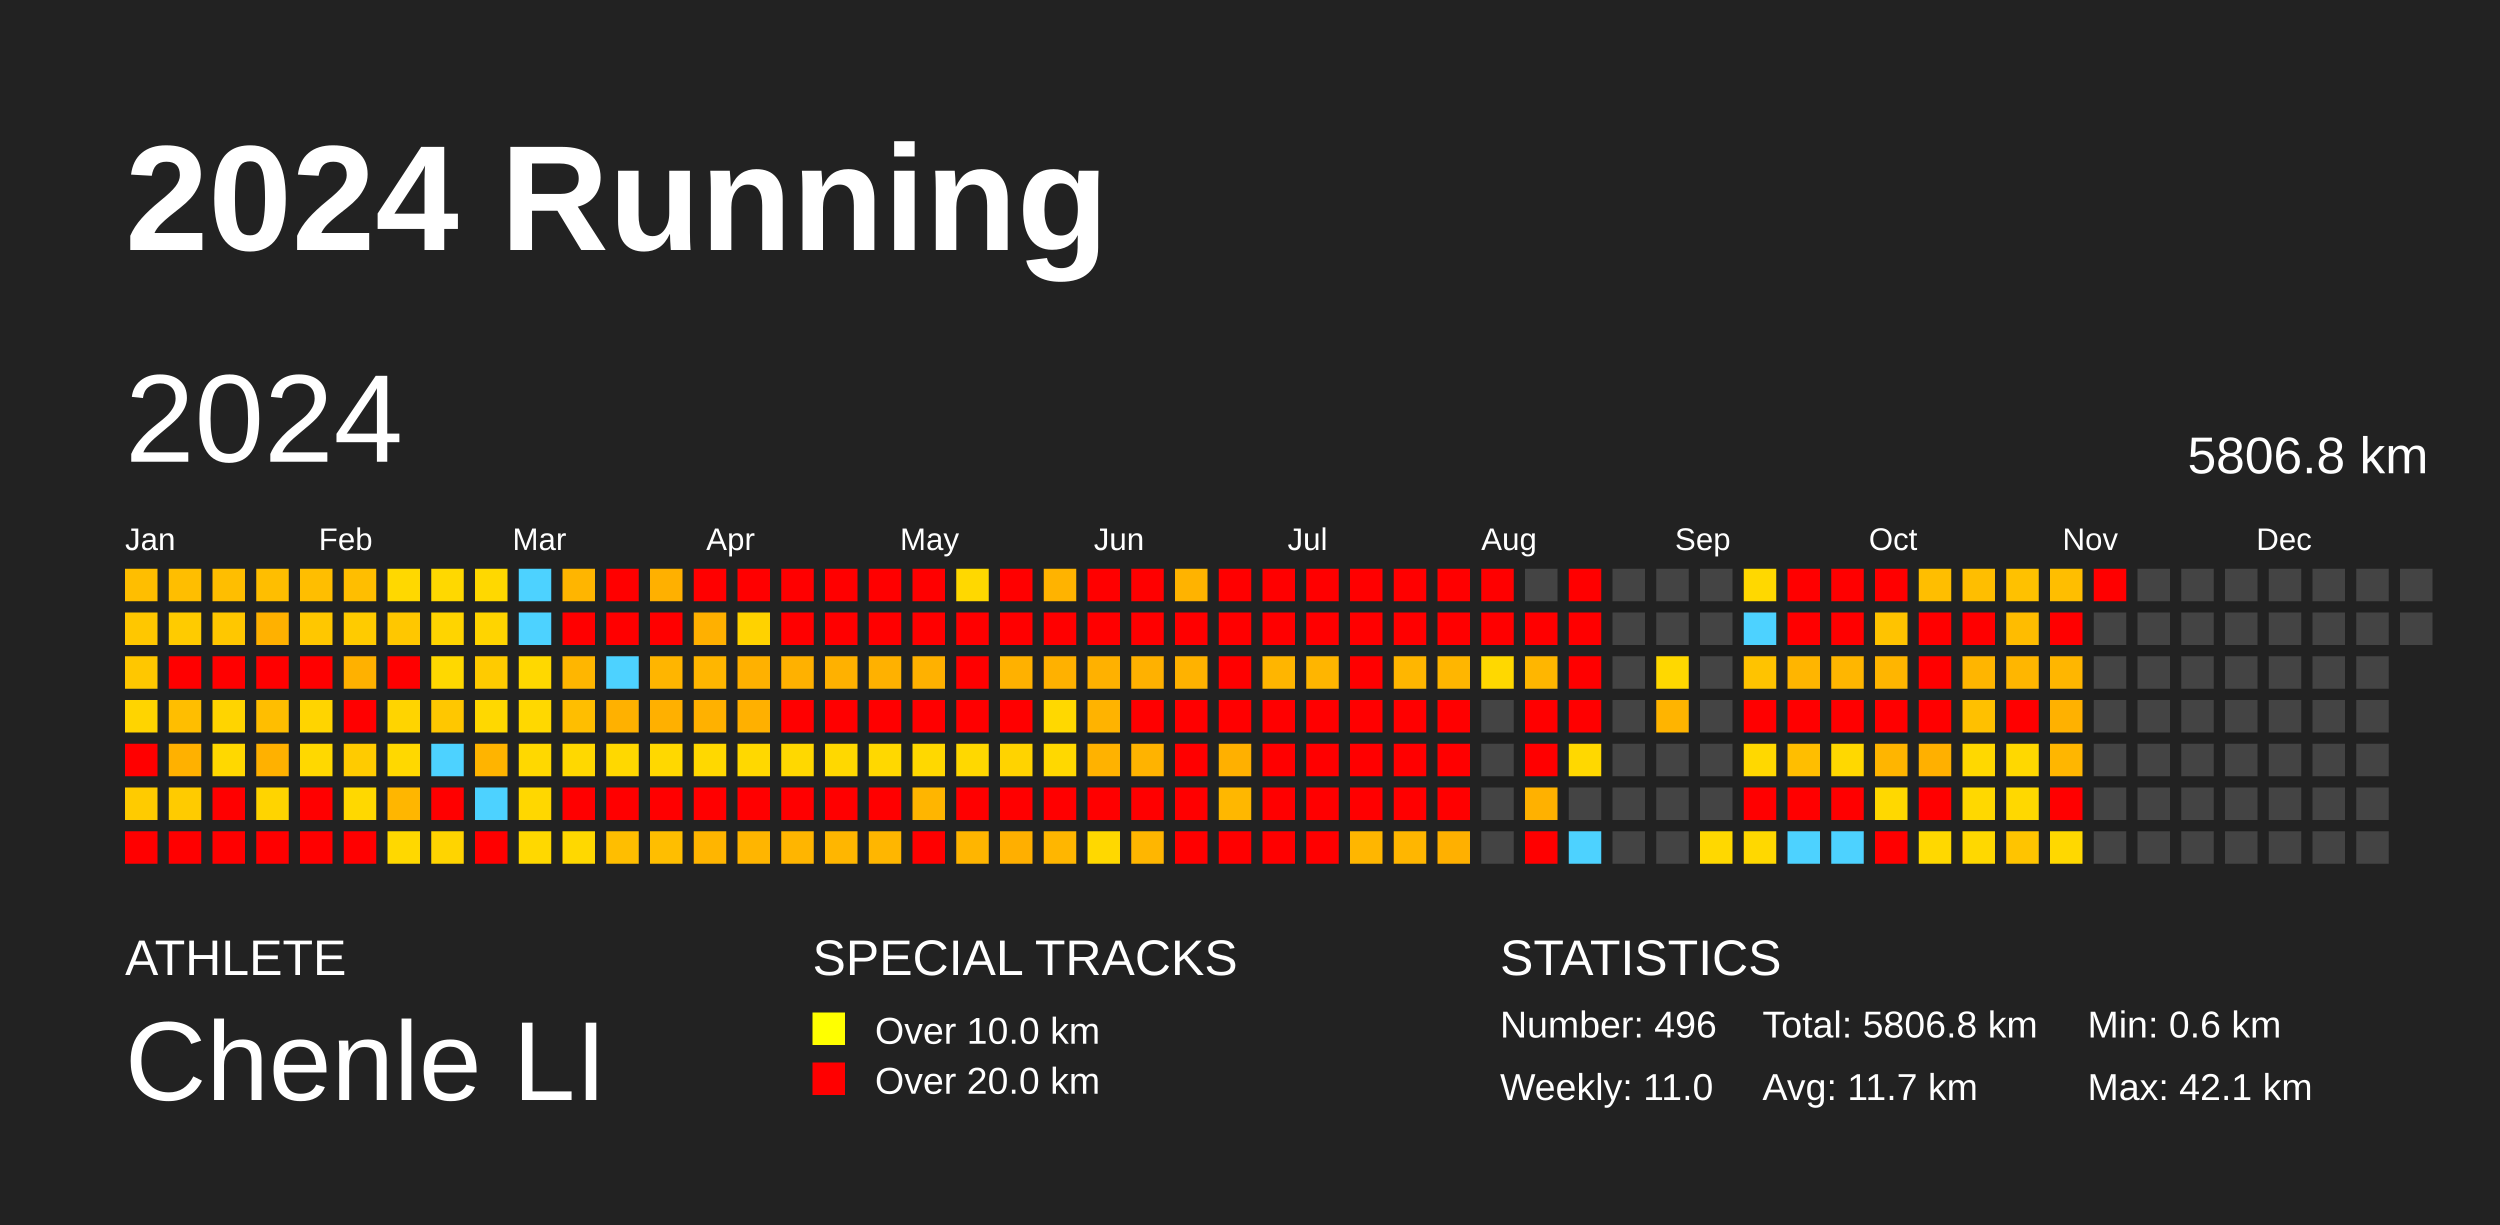
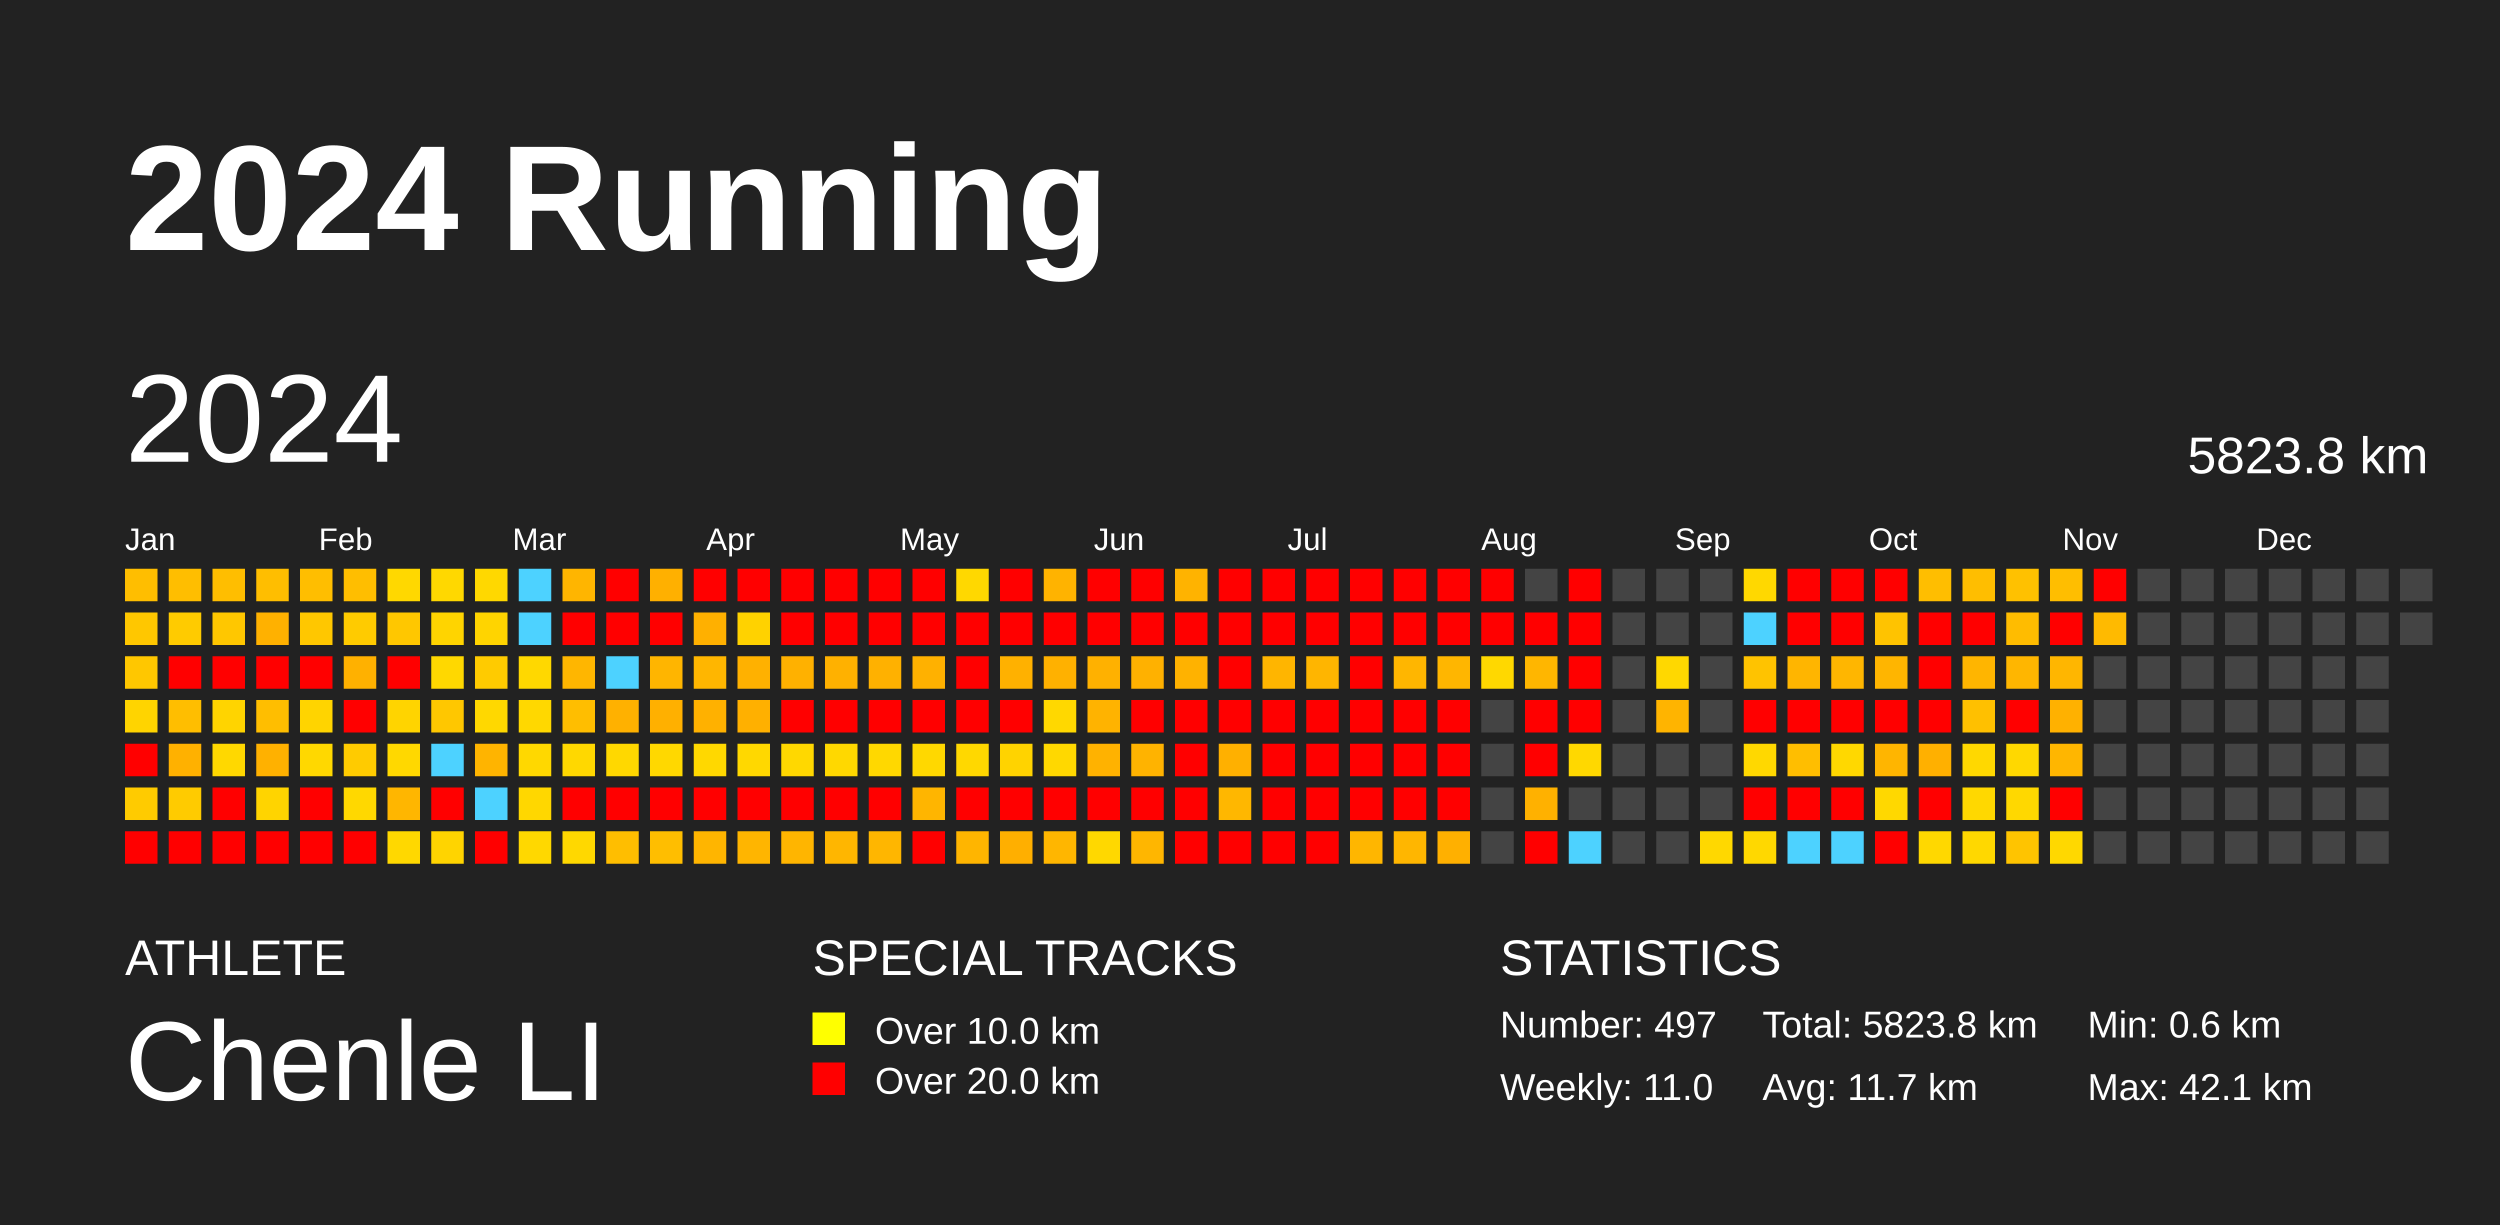
<svg xmlns="http://www.w3.org/2000/svg" baseProfile="full" height="98mm" version="1.1" viewBox="0,0,200,98" width="200mm">
  <defs />
  <rect fill="#222222" height="98" width="200" x="0" y="0" />
  <text fill="#FFFFFF" style="font-size:12px; font-family:Arial; font-weight:bold;" x="10" y="20">2024 Running</text>
  <text fill="#FFFFFF" style="font-size:4px; font-family:Arial" x="10" y="78">ATHLETE</text>
  <text fill="#FFFFFF" style="font-size:9px; font-family:Arial" x="10" y="88">Chenle LI</text>
  <text fill="#FFFFFF" style="font-size:4px; font-family:Arial" x="65" y="78">SPECIAL TRACKS</text>
  <rect fill="yellow" height="2.6" width="2.6" x="65" y="81" />
  <text fill="#FFFFFF" style="font-size:3px; font-family:Arial" x="70" y="83.5">Over 10.0 km</text>
  <rect fill="red" height="2.6" width="2.6" x="65" y="85" />
  <text fill="#FFFFFF" style="font-size:3px; font-family:Arial" x="70" y="87.5">Over 20.0 km</text>
  <text fill="#FFFFFF" style="font-size:4px; font-family:Arial" x="120" y="78">STATISTICS</text>
-   <text fill="#FFFFFF" style="font-size:3px; font-family:Arial" x="120" y="83">Number: 496</text>
+   <text fill="#FFFFFF" style="font-size:3px; font-family:Arial" x="120" y="83">Number: 497</text>
  <text fill="#FFFFFF" style="font-size:3px; font-family:Arial" x="120" y="88">Weekly: 11.0</text>
-   <text fill="#FFFFFF" style="font-size:3px; font-family:Arial" x="141" y="83">Total: 5806.8 km</text>
+   <text fill="#FFFFFF" style="font-size:3px; font-family:Arial" x="141" y="83">Total: 5823.8 km</text>
  <text fill="#FFFFFF" style="font-size:3px; font-family:Arial" x="141" y="88">Avg: 11.7 km</text>
  <text fill="#FFFFFF" style="font-size:3px; font-family:Arial" x="167" y="83">Min: 0.6 km</text>
  <text fill="#FFFFFF" style="font-size:3px; font-family:Arial" x="167" y="88">Max: 42.1 km</text>
  <text dominant-baseline="hanging" fill="#FFFFFF" style="font-size:10.0px; font-family:Arial;" x="10" y="30">2024</text>
-   <text dominant-baseline="hanging" fill="#FFFFFF" style="font-size:4.125px; font-family:Arial;" x="175" y="35">5806.8 km</text>
+   <text dominant-baseline="hanging" fill="#FFFFFF" style="font-size:4.125px; font-family:Arial;" x="175" y="35">5823.8 km</text>
  <text fill="#FFFFFF" style="font-size:2.5px; font-family:Arial" x="10.0" y="44">Jan</text>
  <text fill="#FFFFFF" style="font-size:2.5px; font-family:Arial" x="25.5" y="44">Feb</text>
  <text fill="#FFFFFF" style="font-size:2.5px; font-family:Arial" x="41.0" y="44">Mar</text>
  <text fill="#FFFFFF" style="font-size:2.5px; font-family:Arial" x="56.5" y="44">Apr</text>
  <text fill="#FFFFFF" style="font-size:2.5px; font-family:Arial" x="72.0" y="44">May</text>
  <text fill="#FFFFFF" style="font-size:2.5px; font-family:Arial" x="87.5" y="44">Jun</text>
  <text fill="#FFFFFF" style="font-size:2.5px; font-family:Arial" x="103.0" y="44">Jul</text>
  <text fill="#FFFFFF" style="font-size:2.5px; font-family:Arial" x="118.5" y="44">Aug</text>
  <text fill="#FFFFFF" style="font-size:2.5px; font-family:Arial" x="134.0" y="44">Sep</text>
  <text fill="#FFFFFF" style="font-size:2.5px; font-family:Arial" x="149.5" y="44">Oct</text>
  <text fill="#FFFFFF" style="font-size:2.5px; font-family:Arial" x="165.0" y="44">Nov</text>
  <text fill="#FFFFFF" style="font-size:2.5px; font-family:Arial" x="180.5" y="44">Dec</text>
  <rect fill="#ffbe00" height="2.6" width="2.6" x="10.0" y="45.5" />
  <rect fill="#ffc700" height="2.6" width="2.6" x="10.0" y="49.0" />
  <rect fill="#ffc700" height="2.6" width="2.6" x="10.0" y="52.5" />
  <rect fill="#ffd400" height="2.6" width="2.6" x="10.0" y="56.0" />
  <rect fill="red" height="2.6" width="2.6" x="10.0" y="59.5" />
  <rect fill="#ffcb00" height="2.6" width="2.6" x="10.0" y="63.0" />
  <rect fill="red" height="2.6" width="2.6" x="10.0" y="66.5" />
  <rect fill="#ffbe00" height="2.6" width="2.6" x="13.5" y="45.5" />
  <rect fill="#ffcb00" height="2.6" width="2.6" x="13.5" y="49.0" />
  <rect fill="red" height="2.6" width="2.6" x="13.5" y="52.5" />
  <rect fill="#ffbe00" height="2.6" width="2.6" x="13.5" y="56.0" />
  <rect fill="#ffb100" height="2.6" width="2.6" x="13.5" y="59.5" />
  <rect fill="#ffcb00" height="2.6" width="2.6" x="13.5" y="63.0" />
  <rect fill="red" height="2.6" width="2.6" x="13.5" y="66.5" />
  <rect fill="#ffbe00" height="2.6" width="2.6" x="17.0" y="45.5" />
  <rect fill="#ffc700" height="2.6" width="2.6" x="17.0" y="49.0" />
  <rect fill="red" height="2.6" width="2.6" x="17.0" y="52.5" />
  <rect fill="#ffd400" height="2.6" width="2.6" x="17.0" y="56.0" />
  <rect fill="#ffd800" height="2.6" width="2.6" x="17.0" y="59.5" />
  <rect fill="red" height="2.6" width="2.6" x="17.0" y="63.0" />
  <rect fill="red" height="2.6" width="2.6" x="17.0" y="66.5" />
  <rect fill="#ffbe00" height="2.6" width="2.6" x="20.5" y="45.5" />
  <rect fill="#ffb100" height="2.6" width="2.6" x="20.5" y="49.0" />
  <rect fill="red" height="2.6" width="2.6" x="20.5" y="52.5" />
  <rect fill="#ffbe00" height="2.6" width="2.6" x="20.5" y="56.0" />
  <rect fill="#ffb100" height="2.6" width="2.6" x="20.5" y="59.5" />
  <rect fill="#ffd400" height="2.6" width="2.6" x="20.5" y="63.0" />
  <rect fill="red" height="2.6" width="2.6" x="20.5" y="66.5" />
  <rect fill="#ffbe00" height="2.6" width="2.6" x="24.0" y="45.5" />
  <rect fill="#ffc700" height="2.6" width="2.6" x="24.0" y="49.0" />
  <rect fill="red" height="2.6" width="2.6" x="24.0" y="52.5" />
  <rect fill="#ffd400" height="2.6" width="2.6" x="24.0" y="56.0" />
  <rect fill="#ffd800" height="2.6" width="2.6" x="24.0" y="59.5" />
  <rect fill="red" height="2.6" width="2.6" x="24.0" y="63.0" />
  <rect fill="red" height="2.6" width="2.6" x="24.0" y="66.5" />
  <rect fill="#ffbe00" height="2.6" width="2.6" x="27.5" y="45.5" />
  <rect fill="#ffcb00" height="2.6" width="2.6" x="27.5" y="49.0" />
  <rect fill="#ffb100" height="2.6" width="2.6" x="27.5" y="52.5" />
  <rect fill="red" height="2.6" width="2.6" x="27.5" y="56.0" />
  <rect fill="#ffcb00" height="2.6" width="2.6" x="27.5" y="59.5" />
  <rect fill="#ffd800" height="2.6" width="2.6" x="27.5" y="63.0" />
  <rect fill="red" height="2.6" width="2.6" x="27.5" y="66.5" />
  <rect fill="#ffd800" height="2.6" width="2.6" x="31.0" y="45.5" />
  <rect fill="#ffc700" height="2.6" width="2.6" x="31.0" y="49.0" />
  <rect fill="red" height="2.6" width="2.6" x="31.0" y="52.5" />
  <rect fill="#ffd400" height="2.6" width="2.6" x="31.0" y="56.0" />
  <rect fill="#ffd800" height="2.6" width="2.6" x="31.0" y="59.5" />
  <rect fill="#ffb600" height="2.6" width="2.6" x="31.0" y="63.0" />
  <rect fill="#ffd800" height="2.6" width="2.6" x="31.0" y="66.5" />
  <rect fill="#ffd800" height="2.6" width="2.6" x="34.5" y="45.5" />
  <rect fill="#ffd400" height="2.6" width="2.6" x="34.5" y="49.0" />
  <rect fill="#ffd800" height="2.6" width="2.6" x="34.5" y="52.5" />
  <rect fill="#ffc700" height="2.6" width="2.6" x="34.5" y="56.0" />
  <rect fill="#4dd2ff" height="2.6" width="2.6" x="34.5" y="59.5" />
  <rect fill="red" height="2.6" width="2.6" x="34.5" y="63.0" />
  <rect fill="#ffd400" height="2.6" width="2.6" x="34.5" y="66.5" />
  <rect fill="#ffd800" height="2.6" width="2.6" x="38.0" y="45.5" />
  <rect fill="#ffd400" height="2.6" width="2.6" x="38.0" y="49.0" />
  <rect fill="#ffcb00" height="2.6" width="2.6" x="38.0" y="52.5" />
  <rect fill="#ffd800" height="2.6" width="2.6" x="38.0" y="56.0" />
  <rect fill="#ffb400" height="2.6" width="2.6" x="38.0" y="59.5" />
  <rect fill="#4dd2ff" height="2.6" width="2.6" x="38.0" y="63.0" />
  <rect fill="red" height="2.6" width="2.6" x="38.0" y="66.5" />
  <rect fill="#4dd2ff" height="2.6" width="2.6" x="41.5" y="45.5" />
  <rect fill="#4dd2ff" height="2.6" width="2.6" x="41.5" y="49.0" />
  <rect fill="#ffd800" height="2.6" width="2.6" x="41.5" y="52.5" />
  <rect fill="#ffd800" height="2.6" width="2.6" x="41.5" y="56.0" />
  <rect fill="#ffd800" height="2.6" width="2.6" x="41.5" y="59.5" />
  <rect fill="#ffd700" height="2.6" width="2.6" x="41.5" y="63.0" />
  <rect fill="#ffd800" height="2.6" width="2.6" x="41.5" y="66.5" />
  <rect fill="#ffb500" height="2.6" width="2.6" x="45.0" y="45.5" />
  <rect fill="red" height="2.6" width="2.6" x="45.0" y="49.0" />
  <rect fill="#ffb600" height="2.6" width="2.6" x="45.0" y="52.5" />
  <rect fill="#ffbe00" height="2.6" width="2.6" x="45.0" y="56.0" />
  <rect fill="#ffd800" height="2.6" width="2.6" x="45.0" y="59.5" />
  <rect fill="red" height="2.6" width="2.6" x="45.0" y="63.0" />
  <rect fill="#ffd800" height="2.6" width="2.6" x="45.0" y="66.5" />
  <rect fill="red" height="2.6" width="2.6" x="48.5" y="45.5" />
  <rect fill="red" height="2.6" width="2.6" x="48.5" y="49.0" />
  <rect fill="#4dd2ff" height="2.6" width="2.6" x="48.5" y="52.5" />
  <rect fill="#ffb100" height="2.6" width="2.6" x="48.5" y="56.0" />
  <rect fill="#ffd800" height="2.6" width="2.6" x="48.5" y="59.5" />
  <rect fill="red" height="2.6" width="2.6" x="48.5" y="63.0" />
  <rect fill="#ffbe00" height="2.6" width="2.6" x="48.5" y="66.5" />
  <rect fill="#ffb000" height="2.6" width="2.6" x="52.0" y="45.5" />
  <rect fill="red" height="2.6" width="2.6" x="52.0" y="49.0" />
  <rect fill="#ffb500" height="2.6" width="2.6" x="52.0" y="52.5" />
  <rect fill="#ffb000" height="2.6" width="2.6" x="52.0" y="56.0" />
  <rect fill="#ffd800" height="2.6" width="2.6" x="52.0" y="59.5" />
  <rect fill="red" height="2.6" width="2.6" x="52.0" y="63.0" />
  <rect fill="#ffbe00" height="2.6" width="2.6" x="52.0" y="66.5" />
  <rect fill="red" height="2.6" width="2.6" x="55.5" y="45.5" />
  <rect fill="#ffb000" height="2.6" width="2.6" x="55.5" y="49.0" />
  <rect fill="#ffb600" height="2.6" width="2.6" x="55.5" y="52.5" />
  <rect fill="#ffb100" height="2.6" width="2.6" x="55.5" y="56.0" />
  <rect fill="#ffd800" height="2.6" width="2.6" x="55.5" y="59.5" />
  <rect fill="red" height="2.6" width="2.6" x="55.5" y="63.0" />
  <rect fill="#ffb500" height="2.6" width="2.6" x="55.5" y="66.5" />
  <rect fill="red" height="2.6" width="2.6" x="59.0" y="45.5" />
  <rect fill="#ffd200" height="2.6" width="2.6" x="59.0" y="49.0" />
  <rect fill="#ffb100" height="2.6" width="2.6" x="59.0" y="52.5" />
  <rect fill="#ffb000" height="2.6" width="2.6" x="59.0" y="56.0" />
  <rect fill="#ffd800" height="2.6" width="2.6" x="59.0" y="59.5" />
  <rect fill="red" height="2.6" width="2.6" x="59.0" y="63.0" />
  <rect fill="#ffb500" height="2.6" width="2.6" x="59.0" y="66.5" />
  <rect fill="red" height="2.6" width="2.6" x="62.5" y="45.5" />
  <rect fill="red" height="2.6" width="2.6" x="62.5" y="49.0" />
  <rect fill="#ffb100" height="2.6" width="2.6" x="62.5" y="52.5" />
  <rect fill="red" height="2.6" width="2.6" x="62.5" y="56.0" />
  <rect fill="#ffd800" height="2.6" width="2.6" x="62.5" y="59.5" />
  <rect fill="red" height="2.6" width="2.6" x="62.5" y="63.0" />
  <rect fill="#ffb500" height="2.6" width="2.6" x="62.5" y="66.5" />
  <rect fill="red" height="2.6" width="2.6" x="66.0" y="45.5" />
  <rect fill="red" height="2.6" width="2.6" x="66.0" y="49.0" />
  <rect fill="#ffb100" height="2.6" width="2.6" x="66.0" y="52.5" />
  <rect fill="red" height="2.6" width="2.6" x="66.0" y="56.0" />
  <rect fill="#ffd800" height="2.6" width="2.6" x="66.0" y="59.5" />
  <rect fill="red" height="2.6" width="2.6" x="66.0" y="63.0" />
  <rect fill="#ffb600" height="2.6" width="2.6" x="66.0" y="66.5" />
  <rect fill="red" height="2.6" width="2.6" x="69.5" y="45.5" />
  <rect fill="red" height="2.6" width="2.6" x="69.5" y="49.0" />
  <rect fill="#ffb100" height="2.6" width="2.6" x="69.5" y="52.5" />
  <rect fill="red" height="2.6" width="2.6" x="69.5" y="56.0" />
  <rect fill="#ffd800" height="2.6" width="2.6" x="69.5" y="59.5" />
  <rect fill="red" height="2.6" width="2.6" x="69.5" y="63.0" />
  <rect fill="#ffb600" height="2.6" width="2.6" x="69.5" y="66.5" />
  <rect fill="red" height="2.6" width="2.6" x="73.0" y="45.5" />
  <rect fill="red" height="2.6" width="2.6" x="73.0" y="49.0" />
  <rect fill="#ffb100" height="2.6" width="2.6" x="73.0" y="52.5" />
  <rect fill="red" height="2.6" width="2.6" x="73.0" y="56.0" />
  <rect fill="#ffd800" height="2.6" width="2.6" x="73.0" y="59.5" />
  <rect fill="#ffb500" height="2.6" width="2.6" x="73.0" y="63.0" />
  <rect fill="red" height="2.6" width="2.6" x="73.0" y="66.5" />
  <rect fill="#ffd800" height="2.6" width="2.6" x="76.5" y="45.5" />
  <rect fill="red" height="2.6" width="2.6" x="76.5" y="49.0" />
  <rect fill="red" height="2.6" width="2.6" x="76.5" y="52.5" />
  <rect fill="red" height="2.6" width="2.6" x="76.5" y="56.0" />
  <rect fill="#ffd800" height="2.6" width="2.6" x="76.5" y="59.5" />
  <rect fill="red" height="2.6" width="2.6" x="76.5" y="63.0" />
  <rect fill="#ffb500" height="2.6" width="2.6" x="76.5" y="66.5" />
  <rect fill="red" height="2.6" width="2.6" x="80.0" y="45.5" />
  <rect fill="red" height="2.6" width="2.6" x="80.0" y="49.0" />
  <rect fill="#ffb100" height="2.6" width="2.6" x="80.0" y="52.5" />
  <rect fill="red" height="2.6" width="2.6" x="80.0" y="56.0" />
  <rect fill="#ffd300" height="2.6" width="2.6" x="80.0" y="59.5" />
  <rect fill="red" height="2.6" width="2.6" x="80.0" y="63.0" />
  <rect fill="#ffaf00" height="2.6" width="2.6" x="80.0" y="66.5" />
  <rect fill="#ffb300" height="2.6" width="2.6" x="83.5" y="45.5" />
  <rect fill="red" height="2.6" width="2.6" x="83.5" y="49.0" />
  <rect fill="#ffb100" height="2.6" width="2.6" x="83.5" y="52.5" />
  <rect fill="#ffd800" height="2.6" width="2.6" x="83.5" y="56.0" />
  <rect fill="#ffd800" height="2.6" width="2.6" x="83.5" y="59.5" />
  <rect fill="red" height="2.6" width="2.6" x="83.5" y="63.0" />
  <rect fill="#ffb600" height="2.6" width="2.6" x="83.5" y="66.5" />
  <rect fill="red" height="2.6" width="2.6" x="87.0" y="45.5" />
  <rect fill="red" height="2.6" width="2.6" x="87.0" y="49.0" />
  <rect fill="#ffb100" height="2.6" width="2.6" x="87.0" y="52.5" />
  <rect fill="#ffb300" height="2.6" width="2.6" x="87.0" y="56.0" />
  <rect fill="#ffb200" height="2.6" width="2.6" x="87.0" y="59.5" />
  <rect fill="red" height="2.6" width="2.6" x="87.0" y="63.0" />
  <rect fill="#ffd800" height="2.6" width="2.6" x="87.0" y="66.5" />
  <rect fill="red" height="2.6" width="2.6" x="90.5" y="45.5" />
  <rect fill="red" height="2.6" width="2.6" x="90.5" y="49.0" />
  <rect fill="#ffb100" height="2.6" width="2.6" x="90.5" y="52.5" />
  <rect fill="red" height="2.6" width="2.6" x="90.5" y="56.0" />
  <rect fill="#ffb300" height="2.6" width="2.6" x="90.5" y="59.5" />
  <rect fill="red" height="2.6" width="2.6" x="90.5" y="63.0" />
  <rect fill="#ffb600" height="2.6" width="2.6" x="90.5" y="66.5" />
  <rect fill="#ffb300" height="2.6" width="2.6" x="94.0" y="45.5" />
  <rect fill="red" height="2.6" width="2.6" x="94.0" y="49.0" />
  <rect fill="#ffb200" height="2.6" width="2.6" x="94.0" y="52.5" />
  <rect fill="red" height="2.6" width="2.6" x="94.0" y="56.0" />
  <rect fill="red" height="2.6" width="2.6" x="94.0" y="59.5" />
  <rect fill="red" height="2.6" width="2.6" x="94.0" y="63.0" />
  <rect fill="red" height="2.6" width="2.6" x="94.0" y="66.5" />
  <rect fill="red" height="2.6" width="2.6" x="97.5" y="45.5" />
  <rect fill="red" height="2.6" width="2.6" x="97.5" y="49.0" />
  <rect fill="red" height="2.6" width="2.6" x="97.5" y="52.5" />
  <rect fill="red" height="2.6" width="2.6" x="97.5" y="56.0" />
  <rect fill="#ffb000" height="2.6" width="2.6" x="97.5" y="59.5" />
  <rect fill="#ffb700" height="2.6" width="2.6" x="97.5" y="63.0" />
  <rect fill="red" height="2.6" width="2.6" x="97.5" y="66.5" />
  <rect fill="red" height="2.6" width="2.6" x="101.0" y="45.5" />
  <rect fill="red" height="2.6" width="2.6" x="101.0" y="49.0" />
  <rect fill="#ffb500" height="2.6" width="2.6" x="101.0" y="52.5" />
  <rect fill="red" height="2.6" width="2.6" x="101.0" y="56.0" />
  <rect fill="red" height="2.6" width="2.6" x="101.0" y="59.5" />
  <rect fill="red" height="2.6" width="2.6" x="101.0" y="63.0" />
  <rect fill="red" height="2.6" width="2.6" x="101.0" y="66.5" />
  <rect fill="red" height="2.6" width="2.6" x="104.5" y="45.5" />
  <rect fill="red" height="2.6" width="2.6" x="104.5" y="49.0" />
  <rect fill="#ffb500" height="2.6" width="2.6" x="104.5" y="52.5" />
  <rect fill="red" height="2.6" width="2.6" x="104.5" y="56.0" />
  <rect fill="red" height="2.6" width="2.6" x="104.5" y="59.5" />
  <rect fill="red" height="2.6" width="2.6" x="104.5" y="63.0" />
  <rect fill="red" height="2.6" width="2.6" x="104.5" y="66.5" />
  <rect fill="red" height="2.6" width="2.6" x="108.0" y="45.5" />
  <rect fill="red" height="2.6" width="2.6" x="108.0" y="49.0" />
  <rect fill="red" height="2.6" width="2.6" x="108.0" y="52.5" />
  <rect fill="red" height="2.6" width="2.6" x="108.0" y="56.0" />
  <rect fill="red" height="2.6" width="2.6" x="108.0" y="59.5" />
  <rect fill="red" height="2.6" width="2.6" x="108.0" y="63.0" />
  <rect fill="#ffb600" height="2.6" width="2.6" x="108.0" y="66.5" />
  <rect fill="red" height="2.6" width="2.6" x="111.5" y="45.5" />
  <rect fill="red" height="2.6" width="2.6" x="111.5" y="49.0" />
  <rect fill="#ffb600" height="2.6" width="2.6" x="111.5" y="52.5" />
  <rect fill="red" height="2.6" width="2.6" x="111.5" y="56.0" />
  <rect fill="red" height="2.6" width="2.6" x="111.5" y="59.5" />
  <rect fill="red" height="2.6" width="2.6" x="111.5" y="63.0" />
  <rect fill="#ffb600" height="2.6" width="2.6" x="111.5" y="66.5" />
  <rect fill="red" height="2.6" width="2.6" x="115.0" y="45.5" />
  <rect fill="red" height="2.6" width="2.6" x="115.0" y="49.0" />
  <rect fill="#ffb600" height="2.6" width="2.6" x="115.0" y="52.5" />
  <rect fill="red" height="2.6" width="2.6" x="115.0" y="56.0" />
  <rect fill="red" height="2.6" width="2.6" x="115.0" y="59.5" />
  <rect fill="red" height="2.6" width="2.6" x="115.0" y="63.0" />
  <rect fill="#ffb000" height="2.6" width="2.6" x="115.0" y="66.5" />
  <rect fill="red" height="2.6" width="2.6" x="118.5" y="45.5" />
  <rect fill="red" height="2.6" width="2.6" x="118.5" y="49.0" />
  <rect fill="#ffd800" height="2.6" width="2.6" x="118.5" y="52.5" />
  <rect fill="#444444" height="2.6" width="2.6" x="118.5" y="56.0" />
  <rect fill="#444444" height="2.6" width="2.6" x="118.5" y="59.5" />
  <rect fill="#444444" height="2.6" width="2.6" x="118.5" y="63.0" />
  <rect fill="#444444" height="2.6" width="2.6" x="118.5" y="66.5" />
  <rect fill="#444444" height="2.6" width="2.6" x="122.0" y="45.5" />
  <rect fill="red" height="2.6" width="2.6" x="122.0" y="49.0" />
  <rect fill="#ffb600" height="2.6" width="2.6" x="122.0" y="52.5" />
  <rect fill="red" height="2.6" width="2.6" x="122.0" y="56.0" />
  <rect fill="red" height="2.6" width="2.6" x="122.0" y="59.5" />
  <rect fill="#ffb100" height="2.6" width="2.6" x="122.0" y="63.0" />
  <rect fill="red" height="2.6" width="2.6" x="122.0" y="66.5" />
  <rect fill="red" height="2.6" width="2.6" x="125.5" y="45.5" />
  <rect fill="red" height="2.6" width="2.6" x="125.5" y="49.0" />
  <rect fill="red" height="2.6" width="2.6" x="125.5" y="52.5" />
  <rect fill="red" height="2.6" width="2.6" x="125.5" y="56.0" />
  <rect fill="#ffd800" height="2.6" width="2.6" x="125.5" y="59.5" />
  <rect fill="#444444" height="2.6" width="2.6" x="125.5" y="63.0" />
  <rect fill="#4dd2ff" height="2.6" width="2.6" x="125.5" y="66.5" />
  <rect fill="#444444" height="2.6" width="2.6" x="129.0" y="45.5" />
  <rect fill="#444444" height="2.6" width="2.6" x="129.0" y="49.0" />
  <rect fill="#444444" height="2.6" width="2.6" x="129.0" y="52.5" />
  <rect fill="#444444" height="2.6" width="2.6" x="129.0" y="56.0" />
  <rect fill="#444444" height="2.6" width="2.6" x="129.0" y="59.5" />
  <rect fill="#444444" height="2.6" width="2.6" x="129.0" y="63.0" />
  <rect fill="#444444" height="2.6" width="2.6" x="129.0" y="66.5" />
  <rect fill="#444444" height="2.6" width="2.6" x="132.5" y="45.5" />
  <rect fill="#444444" height="2.6" width="2.6" x="132.5" y="49.0" />
  <rect fill="#ffd800" height="2.6" width="2.6" x="132.5" y="52.5" />
  <rect fill="#ffb400" height="2.6" width="2.6" x="132.5" y="56.0" />
  <rect fill="#444444" height="2.6" width="2.6" x="132.5" y="59.5" />
  <rect fill="#444444" height="2.6" width="2.6" x="132.5" y="63.0" />
  <rect fill="#444444" height="2.6" width="2.6" x="132.5" y="66.5" />
  <rect fill="#444444" height="2.6" width="2.6" x="136.0" y="45.5" />
  <rect fill="#444444" height="2.6" width="2.6" x="136.0" y="49.0" />
  <rect fill="#444444" height="2.6" width="2.6" x="136.0" y="52.5" />
  <rect fill="#444444" height="2.6" width="2.6" x="136.0" y="56.0" />
  <rect fill="#444444" height="2.6" width="2.6" x="136.0" y="59.5" />
  <rect fill="#444444" height="2.6" width="2.6" x="136.0" y="63.0" />
  <rect fill="#ffd800" height="2.6" width="2.6" x="136.0" y="66.5" />
  <rect fill="#ffd800" height="2.6" width="2.6" x="139.5" y="45.5" />
  <rect fill="#4dd2ff" height="2.6" width="2.6" x="139.5" y="49.0" />
  <rect fill="#ffc300" height="2.6" width="2.6" x="139.5" y="52.5" />
  <rect fill="red" height="2.6" width="2.6" x="139.5" y="56.0" />
  <rect fill="#ffd800" height="2.6" width="2.6" x="139.5" y="59.5" />
  <rect fill="red" height="2.6" width="2.6" x="139.5" y="63.0" />
  <rect fill="#ffd800" height="2.6" width="2.6" x="139.5" y="66.5" />
  <rect fill="red" height="2.6" width="2.6" x="143.0" y="45.5" />
  <rect fill="red" height="2.6" width="2.6" x="143.0" y="49.0" />
  <rect fill="#ffb500" height="2.6" width="2.6" x="143.0" y="52.5" />
  <rect fill="red" height="2.6" width="2.6" x="143.0" y="56.0" />
  <rect fill="#ffbe00" height="2.6" width="2.6" x="143.0" y="59.5" />
  <rect fill="red" height="2.6" width="2.6" x="143.0" y="63.0" />
  <rect fill="#4dd2ff" height="2.6" width="2.6" x="143.0" y="66.5" />
  <rect fill="red" height="2.6" width="2.6" x="146.5" y="45.5" />
  <rect fill="red" height="2.6" width="2.6" x="146.5" y="49.0" />
  <rect fill="#ffb600" height="2.6" width="2.6" x="146.5" y="52.5" />
  <rect fill="red" height="2.6" width="2.6" x="146.5" y="56.0" />
  <rect fill="#ffd800" height="2.6" width="2.6" x="146.5" y="59.5" />
  <rect fill="red" height="2.6" width="2.6" x="146.5" y="63.0" />
  <rect fill="#4dd2ff" height="2.6" width="2.6" x="146.5" y="66.5" />
  <rect fill="red" height="2.6" width="2.6" x="150.0" y="45.5" />
  <rect fill="#ffc300" height="2.6" width="2.6" x="150.0" y="49.0" />
  <rect fill="#ffb500" height="2.6" width="2.6" x="150.0" y="52.5" />
  <rect fill="red" height="2.6" width="2.6" x="150.0" y="56.0" />
  <rect fill="#ffb500" height="2.6" width="2.6" x="150.0" y="59.5" />
  <rect fill="#ffd800" height="2.6" width="2.6" x="150.0" y="63.0" />
  <rect fill="red" height="2.6" width="2.6" x="150.0" y="66.5" />
  <rect fill="#ffbe00" height="2.6" width="2.6" x="153.5" y="45.5" />
  <rect fill="red" height="2.6" width="2.6" x="153.5" y="49.0" />
  <rect fill="red" height="2.6" width="2.6" x="153.5" y="52.5" />
  <rect fill="red" height="2.6" width="2.6" x="153.5" y="56.0" />
  <rect fill="#ffb000" height="2.6" width="2.6" x="153.5" y="59.5" />
  <rect fill="red" height="2.6" width="2.6" x="153.5" y="63.0" />
  <rect fill="#ffd800" height="2.6" width="2.6" x="153.5" y="66.5" />
  <rect fill="#ffbe00" height="2.6" width="2.6" x="157.0" y="45.5" />
  <rect fill="red" height="2.6" width="2.6" x="157.0" y="49.0" />
  <rect fill="#ffb500" height="2.6" width="2.6" x="157.0" y="52.5" />
  <rect fill="#ffc000" height="2.6" width="2.6" x="157.0" y="56.0" />
  <rect fill="#ffd800" height="2.6" width="2.6" x="157.0" y="59.5" />
  <rect fill="#ffd800" height="2.6" width="2.6" x="157.0" y="63.0" />
  <rect fill="#ffd800" height="2.6" width="2.6" x="157.0" y="66.5" />
  <rect fill="#ffc100" height="2.6" width="2.6" x="160.5" y="45.5" />
  <rect fill="#ffbc00" height="2.6" width="2.6" x="160.5" y="49.0" />
  <rect fill="#ffb600" height="2.6" width="2.6" x="160.5" y="52.5" />
  <rect fill="red" height="2.6" width="2.6" x="160.5" y="56.0" />
  <rect fill="#ffd800" height="2.6" width="2.6" x="160.5" y="59.5" />
  <rect fill="#ffd800" height="2.6" width="2.6" x="160.5" y="63.0" />
  <rect fill="#ffc400" height="2.6" width="2.6" x="160.5" y="66.5" />
  <rect fill="#ffbe00" height="2.6" width="2.6" x="164.0" y="45.5" />
  <rect fill="red" height="2.6" width="2.6" x="164.0" y="49.0" />
  <rect fill="#ffb600" height="2.6" width="2.6" x="164.0" y="52.5" />
  <rect fill="#ffb100" height="2.6" width="2.6" x="164.0" y="56.0" />
  <rect fill="#ffb600" height="2.6" width="2.6" x="164.0" y="59.5" />
  <rect fill="red" height="2.6" width="2.6" x="164.0" y="63.0" />
  <rect fill="#ffd800" height="2.6" width="2.6" x="164.0" y="66.5" />
  <rect fill="red" height="2.6" width="2.6" x="167.5" y="45.5" />
-   <rect fill="#444444" height="2.6" width="2.6" x="167.5" y="49.0" />
+   <rect fill="#ffba00" height="2.6" width="2.6" x="167.5" y="49.0" />
  <rect fill="#444444" height="2.6" width="2.6" x="167.5" y="52.5" />
  <rect fill="#444444" height="2.6" width="2.6" x="167.5" y="56.0" />
  <rect fill="#444444" height="2.6" width="2.6" x="167.5" y="59.5" />
  <rect fill="#444444" height="2.6" width="2.6" x="167.5" y="63.0" />
  <rect fill="#444444" height="2.6" width="2.6" x="167.5" y="66.5" />
  <rect fill="#444444" height="2.6" width="2.6" x="171.0" y="45.5" />
  <rect fill="#444444" height="2.6" width="2.6" x="171.0" y="49.0" />
  <rect fill="#444444" height="2.6" width="2.6" x="171.0" y="52.5" />
  <rect fill="#444444" height="2.6" width="2.6" x="171.0" y="56.0" />
  <rect fill="#444444" height="2.6" width="2.6" x="171.0" y="59.5" />
  <rect fill="#444444" height="2.6" width="2.6" x="171.0" y="63.0" />
  <rect fill="#444444" height="2.6" width="2.6" x="171.0" y="66.5" />
  <rect fill="#444444" height="2.6" width="2.6" x="174.5" y="45.5" />
  <rect fill="#444444" height="2.6" width="2.6" x="174.5" y="49.0" />
  <rect fill="#444444" height="2.6" width="2.6" x="174.5" y="52.5" />
  <rect fill="#444444" height="2.6" width="2.6" x="174.5" y="56.0" />
  <rect fill="#444444" height="2.6" width="2.6" x="174.5" y="59.5" />
  <rect fill="#444444" height="2.6" width="2.6" x="174.5" y="63.0" />
  <rect fill="#444444" height="2.6" width="2.6" x="174.5" y="66.5" />
  <rect fill="#444444" height="2.6" width="2.6" x="178.0" y="45.5" />
  <rect fill="#444444" height="2.6" width="2.6" x="178.0" y="49.0" />
  <rect fill="#444444" height="2.6" width="2.6" x="178.0" y="52.5" />
  <rect fill="#444444" height="2.6" width="2.6" x="178.0" y="56.0" />
  <rect fill="#444444" height="2.6" width="2.6" x="178.0" y="59.5" />
  <rect fill="#444444" height="2.6" width="2.6" x="178.0" y="63.0" />
  <rect fill="#444444" height="2.6" width="2.6" x="178.0" y="66.5" />
  <rect fill="#444444" height="2.6" width="2.6" x="181.5" y="45.5" />
  <rect fill="#444444" height="2.6" width="2.6" x="181.5" y="49.0" />
  <rect fill="#444444" height="2.6" width="2.6" x="181.5" y="52.5" />
  <rect fill="#444444" height="2.6" width="2.6" x="181.5" y="56.0" />
  <rect fill="#444444" height="2.6" width="2.6" x="181.5" y="59.5" />
  <rect fill="#444444" height="2.6" width="2.6" x="181.5" y="63.0" />
  <rect fill="#444444" height="2.6" width="2.6" x="181.5" y="66.5" />
  <rect fill="#444444" height="2.6" width="2.6" x="185.0" y="45.5" />
  <rect fill="#444444" height="2.6" width="2.6" x="185.0" y="49.0" />
  <rect fill="#444444" height="2.6" width="2.6" x="185.0" y="52.5" />
  <rect fill="#444444" height="2.6" width="2.6" x="185.0" y="56.0" />
  <rect fill="#444444" height="2.6" width="2.6" x="185.0" y="59.5" />
  <rect fill="#444444" height="2.6" width="2.6" x="185.0" y="63.0" />
  <rect fill="#444444" height="2.6" width="2.6" x="185.0" y="66.5" />
  <rect fill="#444444" height="2.6" width="2.6" x="188.5" y="45.5" />
  <rect fill="#444444" height="2.6" width="2.6" x="188.5" y="49.0" />
  <rect fill="#444444" height="2.6" width="2.6" x="188.5" y="52.5" />
  <rect fill="#444444" height="2.6" width="2.6" x="188.5" y="56.0" />
  <rect fill="#444444" height="2.6" width="2.6" x="188.5" y="59.5" />
  <rect fill="#444444" height="2.6" width="2.6" x="188.5" y="63.0" />
  <rect fill="#444444" height="2.6" width="2.6" x="188.5" y="66.5" />
  <rect fill="#444444" height="2.6" width="2.6" x="192.0" y="45.5" />
  <rect fill="#444444" height="2.6" width="2.6" x="192.0" y="49.0" />
</svg>
